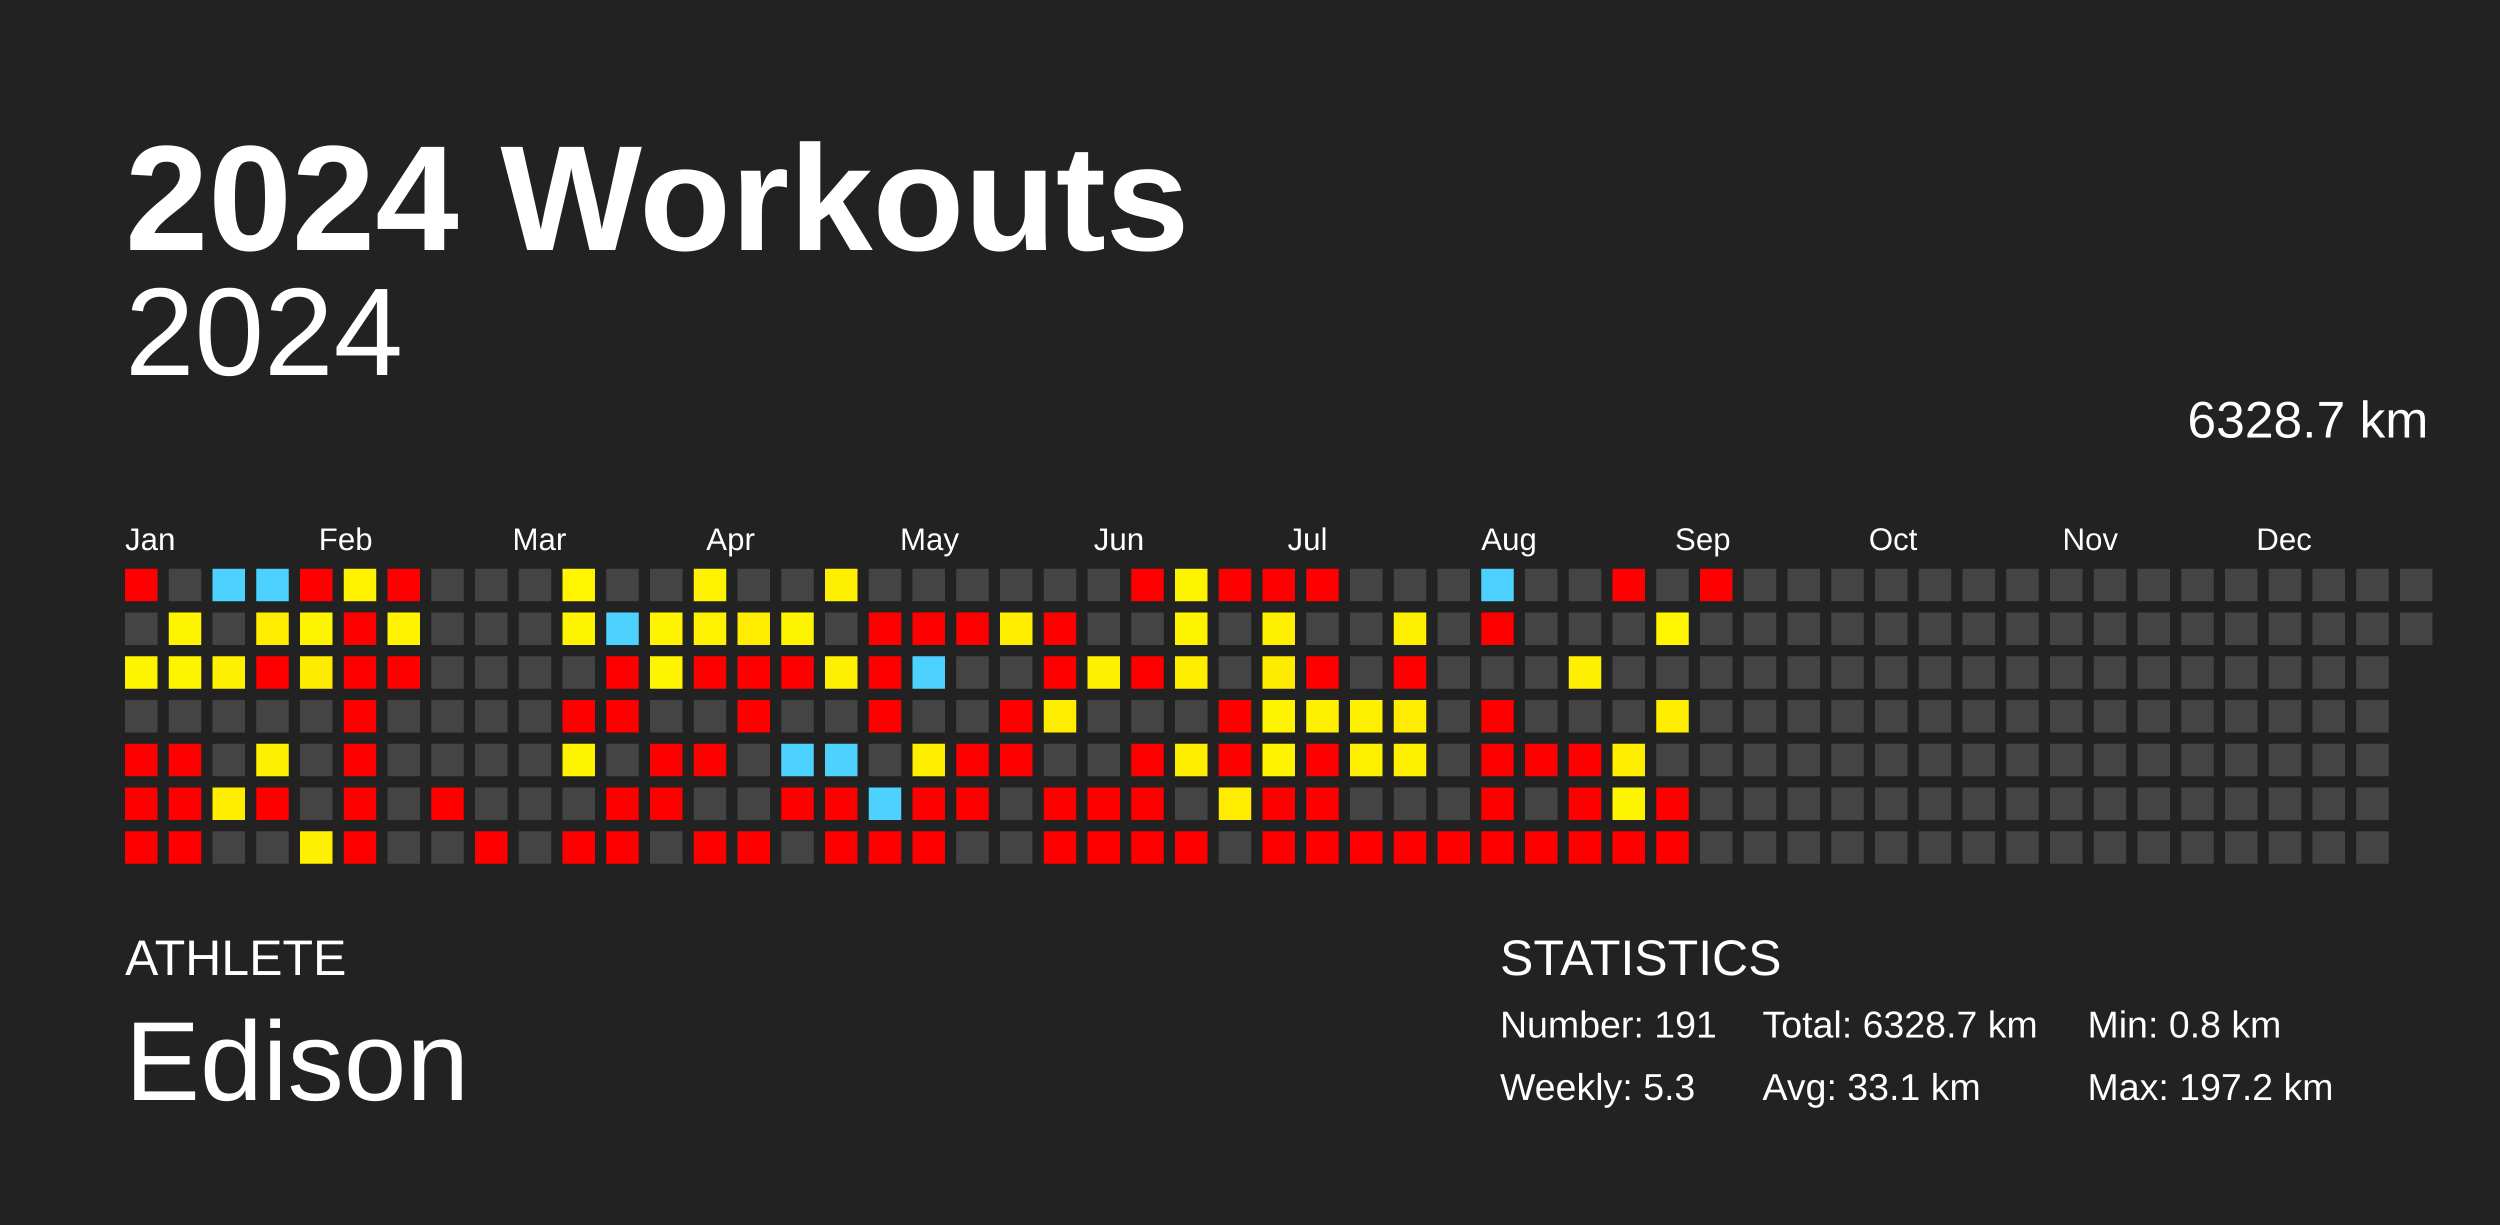
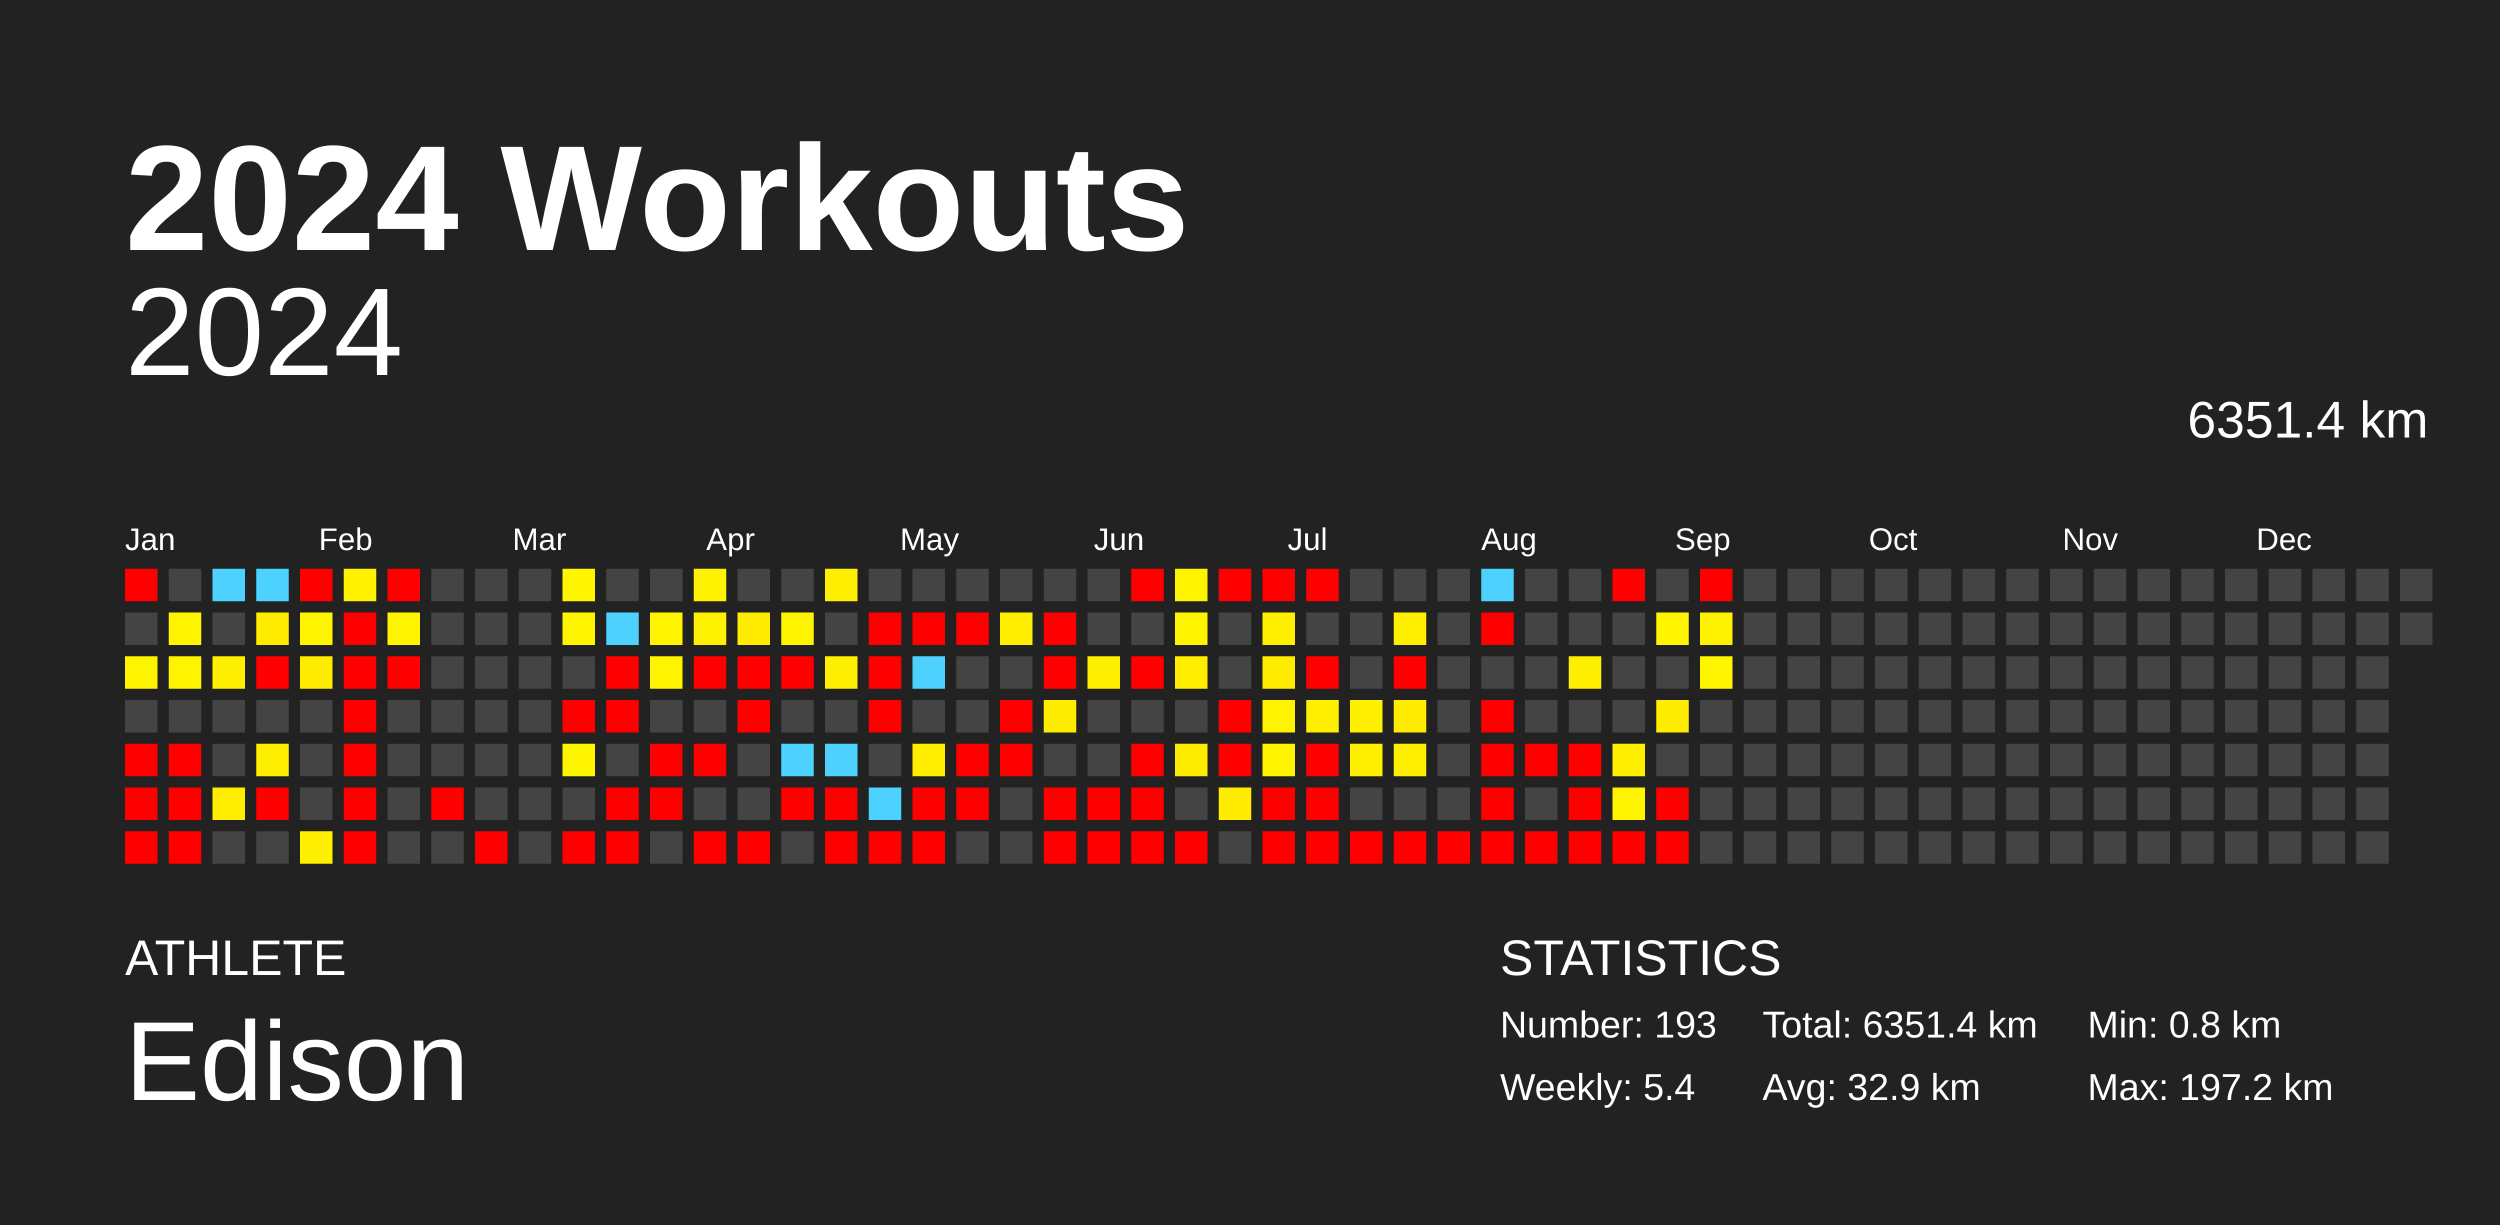
<svg xmlns="http://www.w3.org/2000/svg" baseProfile="full" height="98mm" version="1.1" viewBox="0,0,200,98" width="200mm">
  <defs />
  <rect fill="#222222" height="98" width="200" x="0" y="0" />
  <text fill="#FFFFFF" style="font-size:12px; font-family:Arial; font-weight:bold;" x="10" y="20">2024 Workouts</text>
  <text fill="#FFFFFF" style="font-size:4px; font-family:Arial" x="10" y="78">ATHLETE</text>
  <text fill="#FFFFFF" style="font-size:9px; font-family:Arial" x="10" y="88">Edison</text>
  <text fill="#FFFFFF" style="font-size:4px; font-family:Arial" x="120" y="78">STATISTICS</text>
-   <text fill="#FFFFFF" style="font-size:3px; font-family:Arial" x="120" y="83">Number: 191</text>
-   <text fill="#FFFFFF" style="font-size:3px; font-family:Arial" x="120" y="88">Weekly: 5.3</text>
-   <text fill="#FFFFFF" style="font-size:3px; font-family:Arial" x="141" y="83">Total: 6328.7 km</text>
-   <text fill="#FFFFFF" style="font-size:3px; font-family:Arial" x="141" y="88">Avg: 33.1 km</text>
+   <text fill="#FFFFFF" style="font-size:3px; font-family:Arial" x="120" y="83">Number: 193</text>
+   <text fill="#FFFFFF" style="font-size:3px; font-family:Arial" x="120" y="88">Weekly: 5.4</text>
+   <text fill="#FFFFFF" style="font-size:3px; font-family:Arial" x="141" y="83">Total: 6351.4 km</text>
+   <text fill="#FFFFFF" style="font-size:3px; font-family:Arial" x="141" y="88">Avg: 32.9 km</text>
  <text fill="#FFFFFF" style="font-size:3px; font-family:Arial" x="167" y="83">Min: 0.8 km</text>
  <text fill="#FFFFFF" style="font-size:3px; font-family:Arial" x="167" y="88">Max: 197.2 km</text>
  <text alignment-baseline="hanging" fill="#FFFFFF" style="font-size:10.0px; font-family:Arial;" x="10" y="30">2024</text>
-   <text alignment-baseline="hanging" fill="#FFFFFF" style="font-size:4.125px; font-family:Arial;" x="175" y="35">6328.7 km</text>
+   <text alignment-baseline="hanging" fill="#FFFFFF" style="font-size:4.125px; font-family:Arial;" x="175" y="35">6351.4 km</text>
  <text fill="#FFFFFF" style="font-size:2.5px; font-family:Arial" x="10.0" y="44">Jan</text>
  <text fill="#FFFFFF" style="font-size:2.5px; font-family:Arial" x="25.5" y="44">Feb</text>
  <text fill="#FFFFFF" style="font-size:2.5px; font-family:Arial" x="41.0" y="44">Mar</text>
  <text fill="#FFFFFF" style="font-size:2.5px; font-family:Arial" x="56.5" y="44">Apr</text>
  <text fill="#FFFFFF" style="font-size:2.5px; font-family:Arial" x="72.0" y="44">May</text>
  <text fill="#FFFFFF" style="font-size:2.5px; font-family:Arial" x="87.5" y="44">Jun</text>
  <text fill="#FFFFFF" style="font-size:2.5px; font-family:Arial" x="103.0" y="44">Jul</text>
  <text fill="#FFFFFF" style="font-size:2.5px; font-family:Arial" x="118.5" y="44">Aug</text>
  <text fill="#FFFFFF" style="font-size:2.5px; font-family:Arial" x="134.0" y="44">Sep</text>
  <text fill="#FFFFFF" style="font-size:2.5px; font-family:Arial" x="149.5" y="44">Oct</text>
  <text fill="#FFFFFF" style="font-size:2.5px; font-family:Arial" x="165.0" y="44">Nov</text>
  <text fill="#FFFFFF" style="font-size:2.5px; font-family:Arial" x="180.5" y="44">Dec</text>
  <rect fill="red" height="2.6" width="2.6" x="10.0" y="45.5" />
  <rect fill="#444444" height="2.6" width="2.6" x="10.0" y="49.0" />
  <rect fill="#fff400" height="2.6" width="2.6" x="10.0" y="52.5" />
  <rect fill="#444444" height="2.6" width="2.6" x="10.0" y="56.0" />
  <rect fill="red" height="2.6" width="2.6" x="10.0" y="59.5" />
  <rect fill="red" height="2.6" width="2.6" x="10.0" y="63.0" />
  <rect fill="red" height="2.6" width="2.6" x="10.0" y="66.5" />
  <rect fill="#444444" height="2.6" width="2.6" x="13.5" y="45.5" />
  <rect fill="#fff400" height="2.6" width="2.6" x="13.5" y="49.0" />
  <rect fill="#fff400" height="2.6" width="2.6" x="13.5" y="52.5" />
  <rect fill="#444444" height="2.6" width="2.6" x="13.5" y="56.0" />
  <rect fill="red" height="2.6" width="2.6" x="13.5" y="59.5" />
  <rect fill="red" height="2.6" width="2.6" x="13.5" y="63.0" />
  <rect fill="red" height="2.6" width="2.6" x="13.5" y="66.5" />
  <rect fill="#4dd2ff" height="2.6" width="2.6" x="17.0" y="45.5" />
  <rect fill="#444444" height="2.6" width="2.6" x="17.0" y="49.0" />
  <rect fill="#ffef00" height="2.6" width="2.6" x="17.0" y="52.5" />
  <rect fill="#444444" height="2.6" width="2.6" x="17.0" y="56.0" />
  <rect fill="#444444" height="2.6" width="2.6" x="17.0" y="59.5" />
  <rect fill="#ffee00" height="2.6" width="2.6" x="17.0" y="63.0" />
  <rect fill="#444444" height="2.6" width="2.6" x="17.0" y="66.5" />
  <rect fill="#4dd2ff" height="2.6" width="2.6" x="20.5" y="45.5" />
  <rect fill="#ffec00" height="2.6" width="2.6" x="20.5" y="49.0" />
  <rect fill="red" height="2.6" width="2.6" x="20.5" y="52.5" />
  <rect fill="#444444" height="2.6" width="2.6" x="20.5" y="56.0" />
  <rect fill="#ffef00" height="2.6" width="2.6" x="20.5" y="59.5" />
  <rect fill="red" height="2.6" width="2.6" x="20.5" y="63.0" />
  <rect fill="#444444" height="2.6" width="2.6" x="20.5" y="66.5" />
  <rect fill="red" height="2.6" width="2.6" x="24.0" y="45.5" />
  <rect fill="#fff400" height="2.6" width="2.6" x="24.0" y="49.0" />
  <rect fill="#ffeb00" height="2.6" width="2.6" x="24.0" y="52.5" />
  <rect fill="#444444" height="2.6" width="2.6" x="24.0" y="56.0" />
  <rect fill="#444444" height="2.6" width="2.6" x="24.0" y="59.5" />
  <rect fill="#444444" height="2.6" width="2.6" x="24.0" y="63.0" />
  <rect fill="#ffef00" height="2.6" width="2.6" x="24.0" y="66.5" />
  <rect fill="#fff100" height="2.6" width="2.6" x="27.5" y="45.5" />
  <rect fill="red" height="2.6" width="2.6" x="27.5" y="49.0" />
  <rect fill="red" height="2.6" width="2.6" x="27.5" y="52.5" />
  <rect fill="red" height="2.6" width="2.6" x="27.5" y="56.0" />
  <rect fill="red" height="2.6" width="2.6" x="27.5" y="59.5" />
  <rect fill="red" height="2.6" width="2.6" x="27.5" y="63.0" />
  <rect fill="red" height="2.6" width="2.6" x="27.5" y="66.5" />
  <rect fill="red" height="2.6" width="2.6" x="31.0" y="45.5" />
  <rect fill="#fff300" height="2.6" width="2.6" x="31.0" y="49.0" />
  <rect fill="red" height="2.6" width="2.6" x="31.0" y="52.5" />
  <rect fill="#444444" height="2.6" width="2.6" x="31.0" y="56.0" />
  <rect fill="#444444" height="2.6" width="2.6" x="31.0" y="59.5" />
  <rect fill="#444444" height="2.6" width="2.6" x="31.0" y="63.0" />
  <rect fill="#444444" height="2.6" width="2.6" x="31.0" y="66.5" />
  <rect fill="#444444" height="2.6" width="2.6" x="34.5" y="45.5" />
  <rect fill="#444444" height="2.6" width="2.6" x="34.5" y="49.0" />
  <rect fill="#444444" height="2.6" width="2.6" x="34.5" y="52.5" />
  <rect fill="#444444" height="2.6" width="2.6" x="34.5" y="56.0" />
  <rect fill="#444444" height="2.6" width="2.6" x="34.5" y="59.5" />
  <rect fill="red" height="2.6" width="2.6" x="34.5" y="63.0" />
  <rect fill="#444444" height="2.6" width="2.6" x="34.5" y="66.5" />
  <rect fill="#444444" height="2.6" width="2.6" x="38.0" y="45.5" />
  <rect fill="#444444" height="2.6" width="2.6" x="38.0" y="49.0" />
  <rect fill="#444444" height="2.6" width="2.6" x="38.0" y="52.5" />
  <rect fill="#444444" height="2.6" width="2.6" x="38.0" y="56.0" />
  <rect fill="#444444" height="2.6" width="2.6" x="38.0" y="59.5" />
  <rect fill="#444444" height="2.6" width="2.6" x="38.0" y="63.0" />
  <rect fill="red" height="2.6" width="2.6" x="38.0" y="66.5" />
  <rect fill="#444444" height="2.6" width="2.6" x="41.5" y="45.5" />
  <rect fill="#444444" height="2.6" width="2.6" x="41.5" y="49.0" />
  <rect fill="#444444" height="2.6" width="2.6" x="41.5" y="52.5" />
  <rect fill="#444444" height="2.6" width="2.6" x="41.5" y="56.0" />
  <rect fill="#444444" height="2.6" width="2.6" x="41.5" y="59.5" />
  <rect fill="#444444" height="2.6" width="2.6" x="41.5" y="63.0" />
  <rect fill="#444444" height="2.6" width="2.6" x="41.5" y="66.5" />
  <rect fill="#fff500" height="2.6" width="2.6" x="45.0" y="45.5" />
  <rect fill="#fff400" height="2.6" width="2.6" x="45.0" y="49.0" />
  <rect fill="#444444" height="2.6" width="2.6" x="45.0" y="52.5" />
  <rect fill="red" height="2.6" width="2.6" x="45.0" y="56.0" />
  <rect fill="#fff400" height="2.6" width="2.6" x="45.0" y="59.5" />
  <rect fill="#444444" height="2.6" width="2.6" x="45.0" y="63.0" />
  <rect fill="red" height="2.6" width="2.6" x="45.0" y="66.5" />
  <rect fill="#444444" height="2.6" width="2.6" x="48.5" y="45.5" />
  <rect fill="#4dd2ff" height="2.6" width="2.6" x="48.5" y="49.0" />
  <rect fill="red" height="2.6" width="2.6" x="48.5" y="52.5" />
  <rect fill="red" height="2.6" width="2.6" x="48.5" y="56.0" />
  <rect fill="#444444" height="2.6" width="2.6" x="48.5" y="59.5" />
  <rect fill="red" height="2.6" width="2.6" x="48.5" y="63.0" />
  <rect fill="red" height="2.6" width="2.6" x="48.5" y="66.5" />
  <rect fill="#444444" height="2.6" width="2.6" x="52.0" y="45.5" />
  <rect fill="#fff400" height="2.6" width="2.6" x="52.0" y="49.0" />
  <rect fill="#fff400" height="2.6" width="2.6" x="52.0" y="52.5" />
  <rect fill="#444444" height="2.6" width="2.6" x="52.0" y="56.0" />
  <rect fill="red" height="2.6" width="2.6" x="52.0" y="59.5" />
  <rect fill="red" height="2.6" width="2.6" x="52.0" y="63.0" />
  <rect fill="#444444" height="2.6" width="2.6" x="52.0" y="66.5" />
  <rect fill="#fff200" height="2.6" width="2.6" x="55.5" y="45.5" />
  <rect fill="#fff200" height="2.6" width="2.6" x="55.5" y="49.0" />
  <rect fill="red" height="2.6" width="2.6" x="55.5" y="52.5" />
  <rect fill="#444444" height="2.6" width="2.6" x="55.5" y="56.0" />
  <rect fill="red" height="2.6" width="2.6" x="55.5" y="59.5" />
  <rect fill="#444444" height="2.6" width="2.6" x="55.5" y="63.0" />
  <rect fill="red" height="2.6" width="2.6" x="55.5" y="66.5" />
  <rect fill="#444444" height="2.6" width="2.6" x="59.0" y="45.5" />
  <rect fill="#ffec00" height="2.6" width="2.6" x="59.0" y="49.0" />
  <rect fill="red" height="2.6" width="2.6" x="59.0" y="52.5" />
  <rect fill="red" height="2.6" width="2.6" x="59.0" y="56.0" />
  <rect fill="#444444" height="2.6" width="2.6" x="59.0" y="59.5" />
  <rect fill="#444444" height="2.6" width="2.6" x="59.0" y="63.0" />
  <rect fill="red" height="2.6" width="2.6" x="59.0" y="66.5" />
  <rect fill="#444444" height="2.6" width="2.6" x="62.5" y="45.5" />
  <rect fill="#fff400" height="2.6" width="2.6" x="62.5" y="49.0" />
  <rect fill="red" height="2.6" width="2.6" x="62.5" y="52.5" />
  <rect fill="#444444" height="2.6" width="2.6" x="62.5" y="56.0" />
  <rect fill="#4dd2ff" height="2.6" width="2.6" x="62.5" y="59.5" />
  <rect fill="red" height="2.6" width="2.6" x="62.5" y="63.0" />
  <rect fill="#444444" height="2.6" width="2.6" x="62.5" y="66.5" />
  <rect fill="#ffef00" height="2.6" width="2.6" x="66.0" y="45.5" />
  <rect fill="#444444" height="2.6" width="2.6" x="66.0" y="49.0" />
  <rect fill="#ffef00" height="2.6" width="2.6" x="66.0" y="52.5" />
  <rect fill="#444444" height="2.6" width="2.6" x="66.0" y="56.0" />
  <rect fill="#4dd2ff" height="2.6" width="2.6" x="66.0" y="59.5" />
  <rect fill="red" height="2.6" width="2.6" x="66.0" y="63.0" />
  <rect fill="red" height="2.6" width="2.6" x="66.0" y="66.5" />
  <rect fill="#444444" height="2.6" width="2.6" x="69.5" y="45.5" />
  <rect fill="red" height="2.6" width="2.6" x="69.5" y="49.0" />
  <rect fill="red" height="2.6" width="2.6" x="69.5" y="52.5" />
  <rect fill="red" height="2.6" width="2.6" x="69.5" y="56.0" />
  <rect fill="#444444" height="2.6" width="2.6" x="69.5" y="59.5" />
  <rect fill="#4dd2ff" height="2.6" width="2.6" x="69.5" y="63.0" />
  <rect fill="red" height="2.6" width="2.6" x="69.5" y="66.5" />
  <rect fill="#444444" height="2.6" width="2.6" x="73.0" y="45.5" />
  <rect fill="red" height="2.6" width="2.6" x="73.0" y="49.0" />
  <rect fill="#4dd2ff" height="2.6" width="2.6" x="73.0" y="52.5" />
  <rect fill="#444444" height="2.6" width="2.6" x="73.0" y="56.0" />
  <rect fill="#ffee00" height="2.6" width="2.6" x="73.0" y="59.5" />
  <rect fill="red" height="2.6" width="2.6" x="73.0" y="63.0" />
  <rect fill="red" height="2.6" width="2.6" x="73.0" y="66.5" />
  <rect fill="#444444" height="2.6" width="2.6" x="76.5" y="45.5" />
  <rect fill="red" height="2.6" width="2.6" x="76.5" y="49.0" />
  <rect fill="#444444" height="2.6" width="2.6" x="76.5" y="52.5" />
  <rect fill="#444444" height="2.6" width="2.6" x="76.5" y="56.0" />
  <rect fill="red" height="2.6" width="2.6" x="76.5" y="59.5" />
  <rect fill="red" height="2.6" width="2.6" x="76.5" y="63.0" />
  <rect fill="#444444" height="2.6" width="2.6" x="76.5" y="66.5" />
  <rect fill="#444444" height="2.6" width="2.6" x="80.0" y="45.5" />
  <rect fill="#ffee00" height="2.6" width="2.6" x="80.0" y="49.0" />
  <rect fill="#444444" height="2.6" width="2.6" x="80.0" y="52.5" />
  <rect fill="red" height="2.6" width="2.6" x="80.0" y="56.0" />
  <rect fill="red" height="2.6" width="2.6" x="80.0" y="59.5" />
  <rect fill="#444444" height="2.6" width="2.6" x="80.0" y="63.0" />
  <rect fill="#444444" height="2.6" width="2.6" x="80.0" y="66.5" />
  <rect fill="#444444" height="2.6" width="2.6" x="83.5" y="45.5" />
  <rect fill="red" height="2.6" width="2.6" x="83.5" y="49.0" />
  <rect fill="red" height="2.6" width="2.6" x="83.5" y="52.5" />
  <rect fill="#ffed00" height="2.6" width="2.6" x="83.5" y="56.0" />
  <rect fill="#444444" height="2.6" width="2.6" x="83.5" y="59.5" />
  <rect fill="red" height="2.6" width="2.6" x="83.5" y="63.0" />
  <rect fill="red" height="2.6" width="2.6" x="83.5" y="66.5" />
  <rect fill="#444444" height="2.6" width="2.6" x="87.0" y="45.5" />
  <rect fill="#444444" height="2.6" width="2.6" x="87.0" y="49.0" />
  <rect fill="#ffef00" height="2.6" width="2.6" x="87.0" y="52.5" />
  <rect fill="#444444" height="2.6" width="2.6" x="87.0" y="56.0" />
  <rect fill="#444444" height="2.6" width="2.6" x="87.0" y="59.5" />
  <rect fill="red" height="2.6" width="2.6" x="87.0" y="63.0" />
  <rect fill="red" height="2.6" width="2.6" x="87.0" y="66.5" />
  <rect fill="red" height="2.6" width="2.6" x="90.5" y="45.5" />
  <rect fill="#444444" height="2.6" width="2.6" x="90.5" y="49.0" />
  <rect fill="red" height="2.6" width="2.6" x="90.5" y="52.5" />
  <rect fill="#444444" height="2.6" width="2.6" x="90.5" y="56.0" />
  <rect fill="red" height="2.6" width="2.6" x="90.5" y="59.5" />
  <rect fill="red" height="2.6" width="2.6" x="90.5" y="63.0" />
  <rect fill="red" height="2.6" width="2.6" x="90.5" y="66.5" />
  <rect fill="#fff400" height="2.6" width="2.6" x="94.0" y="45.5" />
  <rect fill="#fff400" height="2.6" width="2.6" x="94.0" y="49.0" />
  <rect fill="#ffee00" height="2.6" width="2.6" x="94.0" y="52.5" />
  <rect fill="#444444" height="2.6" width="2.6" x="94.0" y="56.0" />
  <rect fill="#ffed00" height="2.6" width="2.6" x="94.0" y="59.5" />
  <rect fill="#444444" height="2.6" width="2.6" x="94.0" y="63.0" />
  <rect fill="red" height="2.6" width="2.6" x="94.0" y="66.5" />
  <rect fill="red" height="2.6" width="2.6" x="97.5" y="45.5" />
  <rect fill="#444444" height="2.6" width="2.6" x="97.5" y="49.0" />
  <rect fill="#444444" height="2.6" width="2.6" x="97.5" y="52.5" />
  <rect fill="red" height="2.6" width="2.6" x="97.5" y="56.0" />
  <rect fill="red" height="2.6" width="2.6" x="97.5" y="59.5" />
  <rect fill="#ffec00" height="2.6" width="2.6" x="97.5" y="63.0" />
  <rect fill="#444444" height="2.6" width="2.6" x="97.5" y="66.5" />
  <rect fill="red" height="2.6" width="2.6" x="101.0" y="45.5" />
  <rect fill="#fff000" height="2.6" width="2.6" x="101.0" y="49.0" />
  <rect fill="#ffeb00" height="2.6" width="2.6" x="101.0" y="52.5" />
  <rect fill="#fff400" height="2.6" width="2.6" x="101.0" y="56.0" />
  <rect fill="#fff300" height="2.6" width="2.6" x="101.0" y="59.5" />
  <rect fill="red" height="2.6" width="2.6" x="101.0" y="63.0" />
  <rect fill="red" height="2.6" width="2.6" x="101.0" y="66.5" />
  <rect fill="red" height="2.6" width="2.6" x="104.5" y="45.5" />
  <rect fill="#444444" height="2.6" width="2.6" x="104.5" y="49.0" />
  <rect fill="red" height="2.6" width="2.6" x="104.5" y="52.5" />
  <rect fill="#fff000" height="2.6" width="2.6" x="104.5" y="56.0" />
  <rect fill="red" height="2.6" width="2.6" x="104.5" y="59.5" />
  <rect fill="red" height="2.6" width="2.6" x="104.5" y="63.0" />
  <rect fill="red" height="2.6" width="2.6" x="104.5" y="66.5" />
  <rect fill="#444444" height="2.6" width="2.6" x="108.0" y="45.5" />
  <rect fill="#444444" height="2.6" width="2.6" x="108.0" y="49.0" />
  <rect fill="#444444" height="2.6" width="2.6" x="108.0" y="52.5" />
  <rect fill="#fff000" height="2.6" width="2.6" x="108.0" y="56.0" />
  <rect fill="#fff000" height="2.6" width="2.6" x="108.0" y="59.5" />
  <rect fill="#444444" height="2.6" width="2.6" x="108.0" y="63.0" />
  <rect fill="red" height="2.6" width="2.6" x="108.0" y="66.5" />
  <rect fill="#444444" height="2.6" width="2.6" x="111.5" y="45.5" />
  <rect fill="#fff000" height="2.6" width="2.6" x="111.5" y="49.0" />
  <rect fill="red" height="2.6" width="2.6" x="111.5" y="52.5" />
  <rect fill="#ffec00" height="2.6" width="2.6" x="111.5" y="56.0" />
  <rect fill="#fff000" height="2.6" width="2.6" x="111.5" y="59.5" />
  <rect fill="#444444" height="2.6" width="2.6" x="111.5" y="63.0" />
  <rect fill="red" height="2.6" width="2.6" x="111.5" y="66.5" />
  <rect fill="#444444" height="2.6" width="2.6" x="115.0" y="45.5" />
  <rect fill="#444444" height="2.6" width="2.6" x="115.0" y="49.0" />
  <rect fill="#444444" height="2.6" width="2.6" x="115.0" y="52.5" />
  <rect fill="#444444" height="2.6" width="2.6" x="115.0" y="56.0" />
  <rect fill="#444444" height="2.6" width="2.6" x="115.0" y="59.5" />
  <rect fill="#444444" height="2.6" width="2.6" x="115.0" y="63.0" />
  <rect fill="red" height="2.6" width="2.6" x="115.0" y="66.5" />
  <rect fill="#4dd2ff" height="2.6" width="2.6" x="118.5" y="45.5" />
  <rect fill="red" height="2.6" width="2.6" x="118.5" y="49.0" />
  <rect fill="#444444" height="2.6" width="2.6" x="118.5" y="52.5" />
  <rect fill="red" height="2.6" width="2.6" x="118.5" y="56.0" />
  <rect fill="red" height="2.6" width="2.6" x="118.5" y="59.5" />
  <rect fill="red" height="2.6" width="2.6" x="118.5" y="63.0" />
  <rect fill="red" height="2.6" width="2.6" x="118.5" y="66.5" />
  <rect fill="#444444" height="2.6" width="2.6" x="122.0" y="45.5" />
  <rect fill="#444444" height="2.6" width="2.6" x="122.0" y="49.0" />
  <rect fill="#444444" height="2.6" width="2.6" x="122.0" y="52.5" />
  <rect fill="#444444" height="2.6" width="2.6" x="122.0" y="56.0" />
  <rect fill="red" height="2.6" width="2.6" x="122.0" y="59.5" />
  <rect fill="#444444" height="2.6" width="2.6" x="122.0" y="63.0" />
  <rect fill="red" height="2.6" width="2.6" x="122.0" y="66.5" />
  <rect fill="#444444" height="2.6" width="2.6" x="125.5" y="45.5" />
  <rect fill="#444444" height="2.6" width="2.6" x="125.5" y="49.0" />
  <rect fill="#ffef00" height="2.6" width="2.6" x="125.5" y="52.5" />
  <rect fill="#444444" height="2.6" width="2.6" x="125.5" y="56.0" />
  <rect fill="red" height="2.6" width="2.6" x="125.5" y="59.5" />
  <rect fill="red" height="2.6" width="2.6" x="125.5" y="63.0" />
  <rect fill="red" height="2.6" width="2.6" x="125.5" y="66.5" />
  <rect fill="red" height="2.6" width="2.6" x="129.0" y="45.5" />
  <rect fill="#444444" height="2.6" width="2.6" x="129.0" y="49.0" />
  <rect fill="#444444" height="2.6" width="2.6" x="129.0" y="52.5" />
  <rect fill="#444444" height="2.6" width="2.6" x="129.0" y="56.0" />
  <rect fill="#ffee00" height="2.6" width="2.6" x="129.0" y="59.5" />
  <rect fill="#fff400" height="2.6" width="2.6" x="129.0" y="63.0" />
  <rect fill="red" height="2.6" width="2.6" x="129.0" y="66.5" />
  <rect fill="#444444" height="2.6" width="2.6" x="132.5" y="45.5" />
  <rect fill="#fff500" height="2.6" width="2.6" x="132.5" y="49.0" />
  <rect fill="#444444" height="2.6" width="2.6" x="132.5" y="52.5" />
  <rect fill="#ffed00" height="2.6" width="2.6" x="132.5" y="56.0" />
  <rect fill="#444444" height="2.6" width="2.6" x="132.5" y="59.5" />
  <rect fill="red" height="2.6" width="2.6" x="132.5" y="63.0" />
  <rect fill="red" height="2.6" width="2.6" x="132.5" y="66.5" />
  <rect fill="red" height="2.6" width="2.6" x="136.0" y="45.5" />
-   <rect fill="#444444" height="2.6" width="2.6" x="136.0" y="49.0" />
-   <rect fill="#444444" height="2.6" width="2.6" x="136.0" y="52.5" />
+   <rect fill="#fff200" height="2.6" width="2.6" x="136.0" y="49.0" />
+   <rect fill="#fff500" height="2.6" width="2.6" x="136.0" y="52.5" />
  <rect fill="#444444" height="2.6" width="2.6" x="136.0" y="56.0" />
  <rect fill="#444444" height="2.6" width="2.6" x="136.0" y="59.5" />
  <rect fill="#444444" height="2.6" width="2.6" x="136.0" y="63.0" />
  <rect fill="#444444" height="2.6" width="2.6" x="136.0" y="66.5" />
  <rect fill="#444444" height="2.6" width="2.6" x="139.5" y="45.5" />
  <rect fill="#444444" height="2.6" width="2.6" x="139.5" y="49.0" />
  <rect fill="#444444" height="2.6" width="2.6" x="139.5" y="52.5" />
  <rect fill="#444444" height="2.6" width="2.6" x="139.5" y="56.0" />
  <rect fill="#444444" height="2.6" width="2.6" x="139.5" y="59.5" />
  <rect fill="#444444" height="2.6" width="2.6" x="139.5" y="63.0" />
  <rect fill="#444444" height="2.6" width="2.6" x="139.5" y="66.5" />
  <rect fill="#444444" height="2.6" width="2.6" x="143.0" y="45.5" />
  <rect fill="#444444" height="2.6" width="2.6" x="143.0" y="49.0" />
  <rect fill="#444444" height="2.6" width="2.6" x="143.0" y="52.5" />
  <rect fill="#444444" height="2.6" width="2.6" x="143.0" y="56.0" />
  <rect fill="#444444" height="2.6" width="2.6" x="143.0" y="59.5" />
  <rect fill="#444444" height="2.6" width="2.6" x="143.0" y="63.0" />
  <rect fill="#444444" height="2.6" width="2.6" x="143.0" y="66.5" />
  <rect fill="#444444" height="2.6" width="2.6" x="146.5" y="45.5" />
  <rect fill="#444444" height="2.6" width="2.6" x="146.5" y="49.0" />
  <rect fill="#444444" height="2.6" width="2.6" x="146.5" y="52.5" />
  <rect fill="#444444" height="2.6" width="2.6" x="146.5" y="56.0" />
  <rect fill="#444444" height="2.6" width="2.6" x="146.5" y="59.5" />
  <rect fill="#444444" height="2.6" width="2.6" x="146.5" y="63.0" />
  <rect fill="#444444" height="2.6" width="2.6" x="146.5" y="66.5" />
  <rect fill="#444444" height="2.6" width="2.6" x="150.0" y="45.5" />
  <rect fill="#444444" height="2.6" width="2.6" x="150.0" y="49.0" />
  <rect fill="#444444" height="2.6" width="2.6" x="150.0" y="52.5" />
  <rect fill="#444444" height="2.6" width="2.6" x="150.0" y="56.0" />
  <rect fill="#444444" height="2.6" width="2.6" x="150.0" y="59.5" />
  <rect fill="#444444" height="2.6" width="2.6" x="150.0" y="63.0" />
  <rect fill="#444444" height="2.6" width="2.6" x="150.0" y="66.5" />
  <rect fill="#444444" height="2.6" width="2.6" x="153.5" y="45.5" />
  <rect fill="#444444" height="2.6" width="2.6" x="153.5" y="49.0" />
  <rect fill="#444444" height="2.6" width="2.6" x="153.5" y="52.5" />
  <rect fill="#444444" height="2.6" width="2.6" x="153.5" y="56.0" />
  <rect fill="#444444" height="2.6" width="2.6" x="153.5" y="59.5" />
  <rect fill="#444444" height="2.6" width="2.6" x="153.5" y="63.0" />
  <rect fill="#444444" height="2.6" width="2.6" x="153.5" y="66.5" />
  <rect fill="#444444" height="2.6" width="2.6" x="157.0" y="45.5" />
  <rect fill="#444444" height="2.6" width="2.6" x="157.0" y="49.0" />
  <rect fill="#444444" height="2.6" width="2.6" x="157.0" y="52.5" />
  <rect fill="#444444" height="2.6" width="2.6" x="157.0" y="56.0" />
  <rect fill="#444444" height="2.6" width="2.6" x="157.0" y="59.5" />
  <rect fill="#444444" height="2.6" width="2.6" x="157.0" y="63.0" />
  <rect fill="#444444" height="2.6" width="2.6" x="157.0" y="66.5" />
  <rect fill="#444444" height="2.6" width="2.6" x="160.5" y="45.5" />
  <rect fill="#444444" height="2.6" width="2.6" x="160.5" y="49.0" />
  <rect fill="#444444" height="2.6" width="2.6" x="160.5" y="52.5" />
  <rect fill="#444444" height="2.6" width="2.6" x="160.5" y="56.0" />
  <rect fill="#444444" height="2.6" width="2.6" x="160.5" y="59.5" />
  <rect fill="#444444" height="2.6" width="2.6" x="160.5" y="63.0" />
  <rect fill="#444444" height="2.6" width="2.6" x="160.5" y="66.5" />
  <rect fill="#444444" height="2.6" width="2.6" x="164.0" y="45.5" />
  <rect fill="#444444" height="2.6" width="2.6" x="164.0" y="49.0" />
  <rect fill="#444444" height="2.6" width="2.6" x="164.0" y="52.5" />
  <rect fill="#444444" height="2.6" width="2.6" x="164.0" y="56.0" />
  <rect fill="#444444" height="2.6" width="2.6" x="164.0" y="59.5" />
  <rect fill="#444444" height="2.6" width="2.6" x="164.0" y="63.0" />
  <rect fill="#444444" height="2.6" width="2.6" x="164.0" y="66.5" />
  <rect fill="#444444" height="2.6" width="2.6" x="167.5" y="45.5" />
  <rect fill="#444444" height="2.6" width="2.6" x="167.5" y="49.0" />
  <rect fill="#444444" height="2.6" width="2.6" x="167.5" y="52.5" />
  <rect fill="#444444" height="2.6" width="2.6" x="167.5" y="56.0" />
  <rect fill="#444444" height="2.6" width="2.6" x="167.5" y="59.5" />
  <rect fill="#444444" height="2.6" width="2.6" x="167.5" y="63.0" />
  <rect fill="#444444" height="2.6" width="2.6" x="167.5" y="66.5" />
  <rect fill="#444444" height="2.6" width="2.6" x="171.0" y="45.5" />
  <rect fill="#444444" height="2.6" width="2.6" x="171.0" y="49.0" />
  <rect fill="#444444" height="2.6" width="2.6" x="171.0" y="52.5" />
  <rect fill="#444444" height="2.6" width="2.6" x="171.0" y="56.0" />
  <rect fill="#444444" height="2.6" width="2.6" x="171.0" y="59.5" />
  <rect fill="#444444" height="2.6" width="2.6" x="171.0" y="63.0" />
  <rect fill="#444444" height="2.6" width="2.6" x="171.0" y="66.5" />
  <rect fill="#444444" height="2.6" width="2.6" x="174.5" y="45.5" />
  <rect fill="#444444" height="2.6" width="2.6" x="174.5" y="49.0" />
  <rect fill="#444444" height="2.6" width="2.6" x="174.5" y="52.5" />
  <rect fill="#444444" height="2.6" width="2.6" x="174.5" y="56.0" />
  <rect fill="#444444" height="2.6" width="2.6" x="174.5" y="59.5" />
  <rect fill="#444444" height="2.6" width="2.6" x="174.5" y="63.0" />
  <rect fill="#444444" height="2.6" width="2.6" x="174.5" y="66.5" />
  <rect fill="#444444" height="2.6" width="2.6" x="178.0" y="45.5" />
  <rect fill="#444444" height="2.6" width="2.6" x="178.0" y="49.0" />
  <rect fill="#444444" height="2.6" width="2.6" x="178.0" y="52.5" />
  <rect fill="#444444" height="2.6" width="2.6" x="178.0" y="56.0" />
  <rect fill="#444444" height="2.6" width="2.6" x="178.0" y="59.5" />
  <rect fill="#444444" height="2.6" width="2.6" x="178.0" y="63.0" />
  <rect fill="#444444" height="2.6" width="2.6" x="178.0" y="66.5" />
  <rect fill="#444444" height="2.6" width="2.6" x="181.5" y="45.5" />
  <rect fill="#444444" height="2.6" width="2.6" x="181.5" y="49.0" />
  <rect fill="#444444" height="2.6" width="2.6" x="181.5" y="52.5" />
  <rect fill="#444444" height="2.6" width="2.6" x="181.5" y="56.0" />
  <rect fill="#444444" height="2.6" width="2.6" x="181.5" y="59.5" />
  <rect fill="#444444" height="2.6" width="2.6" x="181.5" y="63.0" />
  <rect fill="#444444" height="2.6" width="2.6" x="181.5" y="66.5" />
  <rect fill="#444444" height="2.6" width="2.6" x="185.0" y="45.5" />
  <rect fill="#444444" height="2.6" width="2.6" x="185.0" y="49.0" />
  <rect fill="#444444" height="2.6" width="2.6" x="185.0" y="52.5" />
  <rect fill="#444444" height="2.6" width="2.6" x="185.0" y="56.0" />
  <rect fill="#444444" height="2.6" width="2.6" x="185.0" y="59.5" />
  <rect fill="#444444" height="2.6" width="2.6" x="185.0" y="63.0" />
  <rect fill="#444444" height="2.6" width="2.6" x="185.0" y="66.5" />
  <rect fill="#444444" height="2.6" width="2.6" x="188.5" y="45.5" />
  <rect fill="#444444" height="2.6" width="2.6" x="188.5" y="49.0" />
  <rect fill="#444444" height="2.6" width="2.6" x="188.5" y="52.5" />
  <rect fill="#444444" height="2.6" width="2.6" x="188.5" y="56.0" />
  <rect fill="#444444" height="2.6" width="2.6" x="188.5" y="59.5" />
  <rect fill="#444444" height="2.6" width="2.6" x="188.5" y="63.0" />
  <rect fill="#444444" height="2.6" width="2.6" x="188.5" y="66.5" />
  <rect fill="#444444" height="2.6" width="2.6" x="192.0" y="45.5" />
  <rect fill="#444444" height="2.6" width="2.6" x="192.0" y="49.0" />
</svg>
